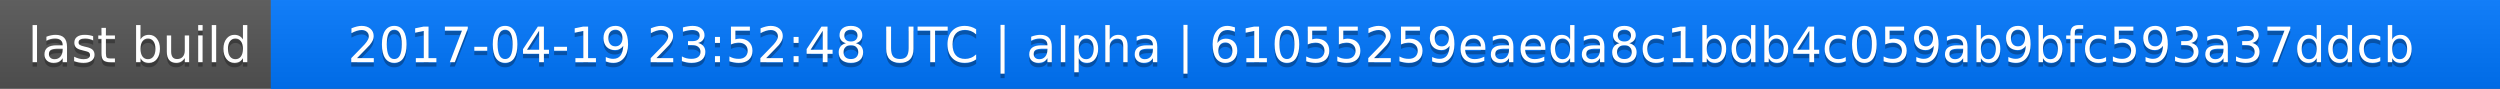
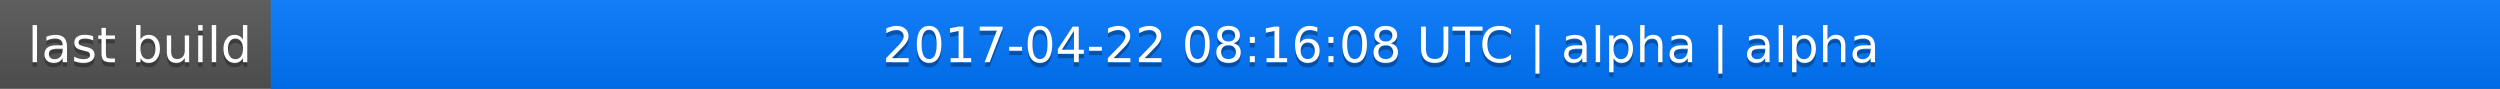
<svg xmlns="http://www.w3.org/2000/svg" width="563" height="20">
  <linearGradient id="a" x2="0" y2="100%">
    <stop offset="0" stop-color="#bbb" stop-opacity=".1" />
    <stop offset="1" stop-opacity=".1" />
  </linearGradient>
  <rect rx="0" width="563" height="20" fill="#555" />
  <rect rx="0" x="61" width="502" height="20" fill="#07f" />
  <path fill="#07f" d="M61 0h4v20h-4z" />
  <rect rx="0" width="563" height="20" fill="url(#a)" />
  <g fill="#fff" text-anchor="middle" font-family="DejaVu Sans,Verdana,Geneva,sans-serif" font-size="11">
    <text x="31.5" y="15" fill="#010101" fill-opacity=".3">last build</text>
    <text x="31.5" y="14">last build</text>
-     <text x="311" y="15" fill="#010101" fill-opacity=".3">2017-04-19 23:52:48 UTC | alpha | 61055259eaeda8c1bdb4c059ab9bfc593a37ddcb</text>
-     <text x="311" y="14">2017-04-19 23:52:48 UTC | alpha | 61055259eaeda8c1bdb4c059ab9bfc593a37ddcb</text>
+     <text x="311" y="15" fill="#010101" fill-opacity=".3">2017-04-22 08:16:08 UTC | alpha | alpha</text>
+     <text x="311" y="14">2017-04-22 08:16:08 UTC | alpha | alpha</text>
  </g>
</svg>
